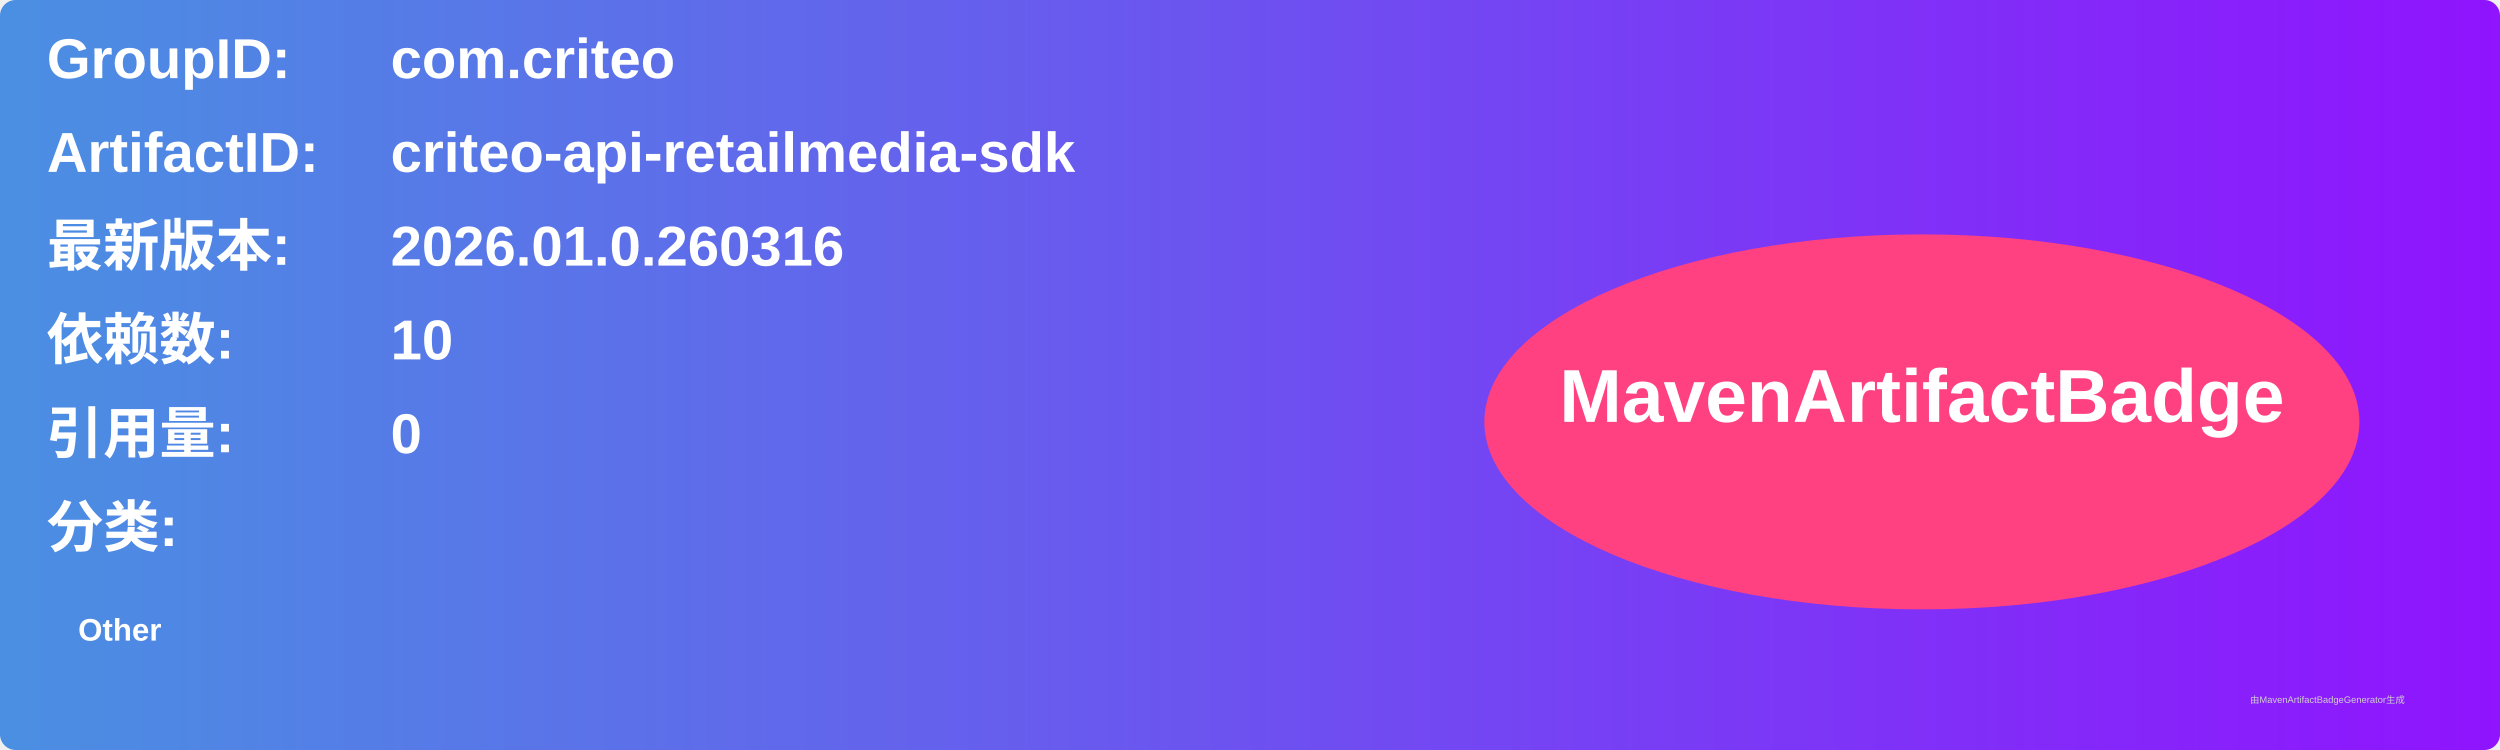
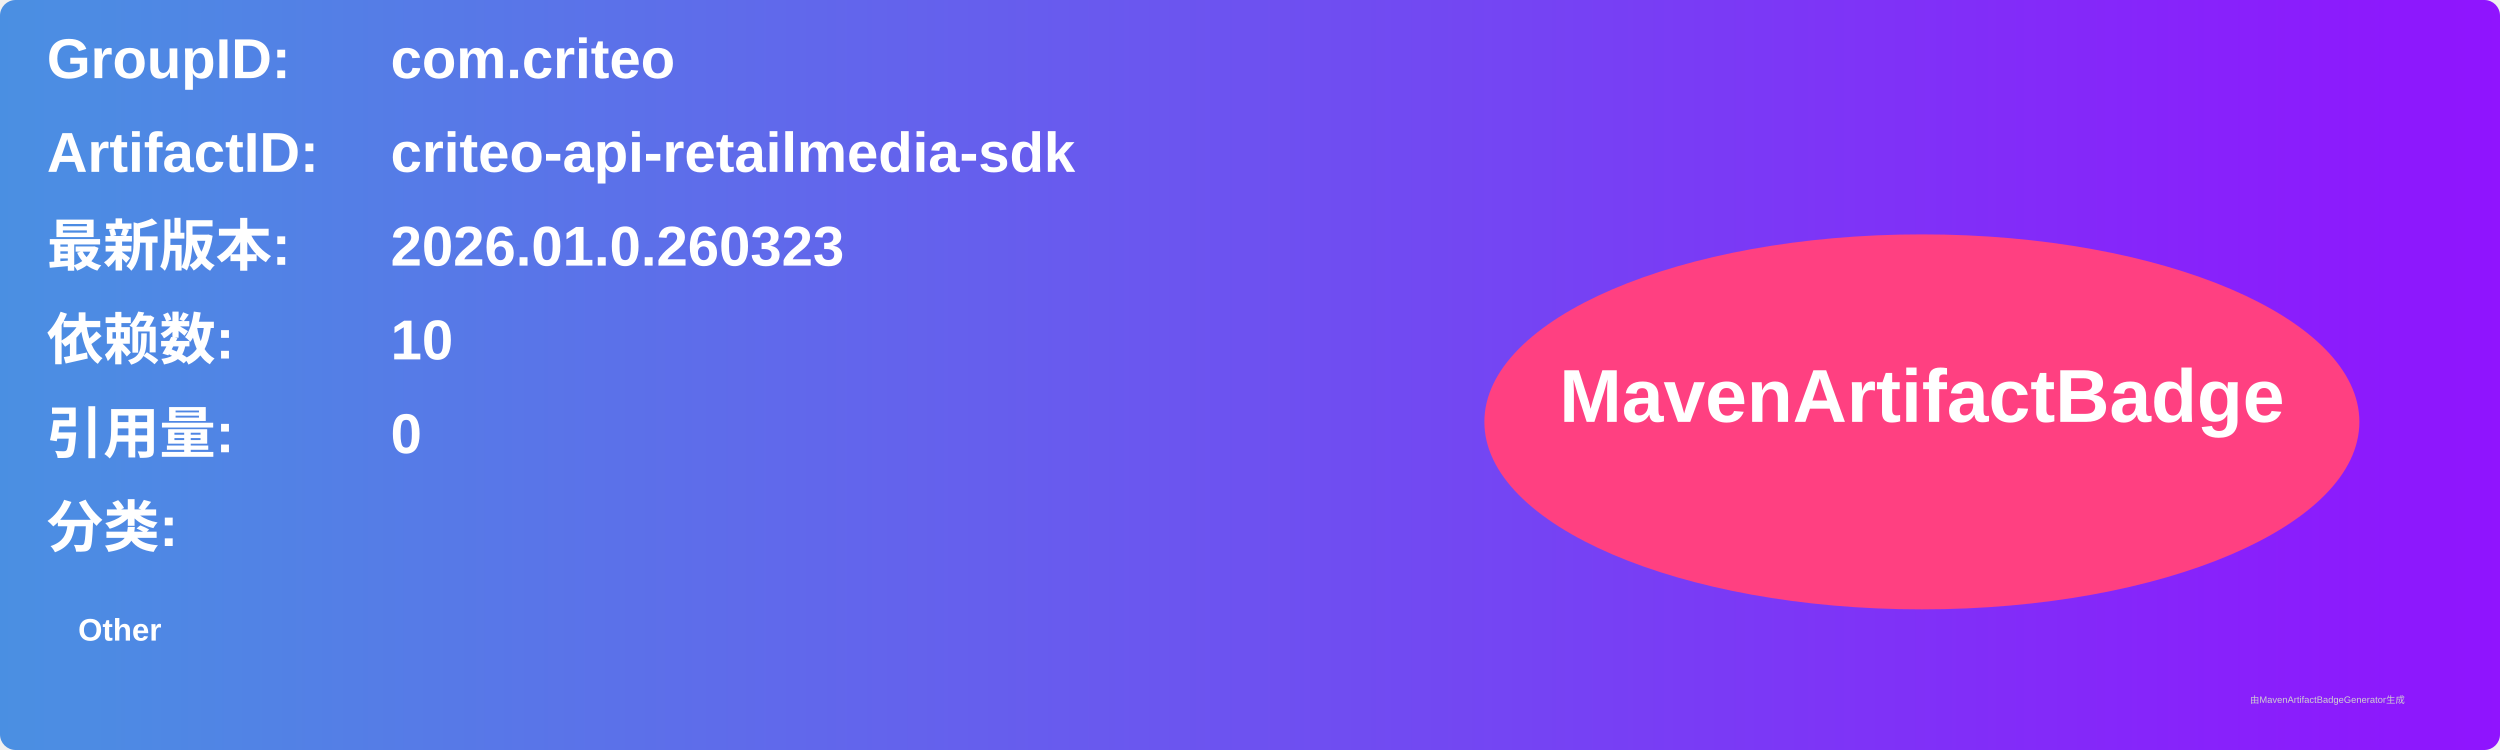
<svg xmlns="http://www.w3.org/2000/svg" width="800" height="240" viewBox="0 0 800 240">
  <linearGradient id="grad" x1="0%" y1="0%" x2="100%" y2="0%">
    <stop offset="0%" stop-color="#4a90e2" />
    <stop offset="100%" stop-color="#9013fe" />
  </linearGradient>
  <rect width="100%" height="100%" rx="5" ry="5" fill="url(#grad)" />
  <g transform="translate(15, 15)">
    <text x="0" y="10" font-family="Arial" font-size="18" fill="white" font-weight="bold" width="260">GroupID:</text>
    <text x="110" y="10" font-family="Arial" font-size="18" fill="white" font-weight="bold" width="460">com.criteo</text>
    <text x="0" y="40" font-family="Arial" font-size="18" fill="white" font-weight="bold" width="260">ArtifactID:</text>
    <text x="110" y="40" font-family="Arial" font-size="18" fill="white" font-weight="bold" width="460">criteo-api-retailmedia-sdk</text>
    <text x="0" y="70" font-family="Arial" font-size="18" fill="white" font-weight="bold">最新版本:</text>
    <text x="110" y="70" font-family="Arial" font-size="18" fill="white" font-weight="bold">
-       <tspan font-weight="bold">2026.01.0.260316</tspan>
+       <tspan font-weight="bold">2026.01.0.260323</tspan>
    </text>
    <text x="0" y="100" font-family="Arial" font-size="18" fill="white" font-weight="bold">依赖数: </text>
    <text x="110" y="100" font-family="Arial" font-size="18" fill="white">
      <tspan font-weight="bold">10</tspan>
    </text>
    <text x="0" y="130" font-family="Arial" font-size="18" fill="white" font-weight="bold">引用量: </text>
    <text x="110" y="130" font-family="Arial" font-size="18" fill="white">
      <tspan font-weight="bold">0</tspan>
    </text>
    <text x="0" y="160" font-family="Arial" font-size="18" fill="white" font-weight="bold">分类:</text>
    <text x="10" y="190" font-family="Arial" font-size="10" fill="white">
      <tspan font-weight="bold">Other</tspan>
    </text>
    <ellipse cx="600" cy="120" rx="140" ry="60" fill="#ff4081" />
    <text x="600" y="120" text-anchor="middle" font-family="Arial" font-size="24" fill="white" font-weight="bold">MavenArtifactBadge</text>
  </g>
  <text x="720" y="225" font-family="Arial" font-size="3" fill="#d0d0d0">由MavenArtifactBadgeGenerator生成</text>
</svg>
